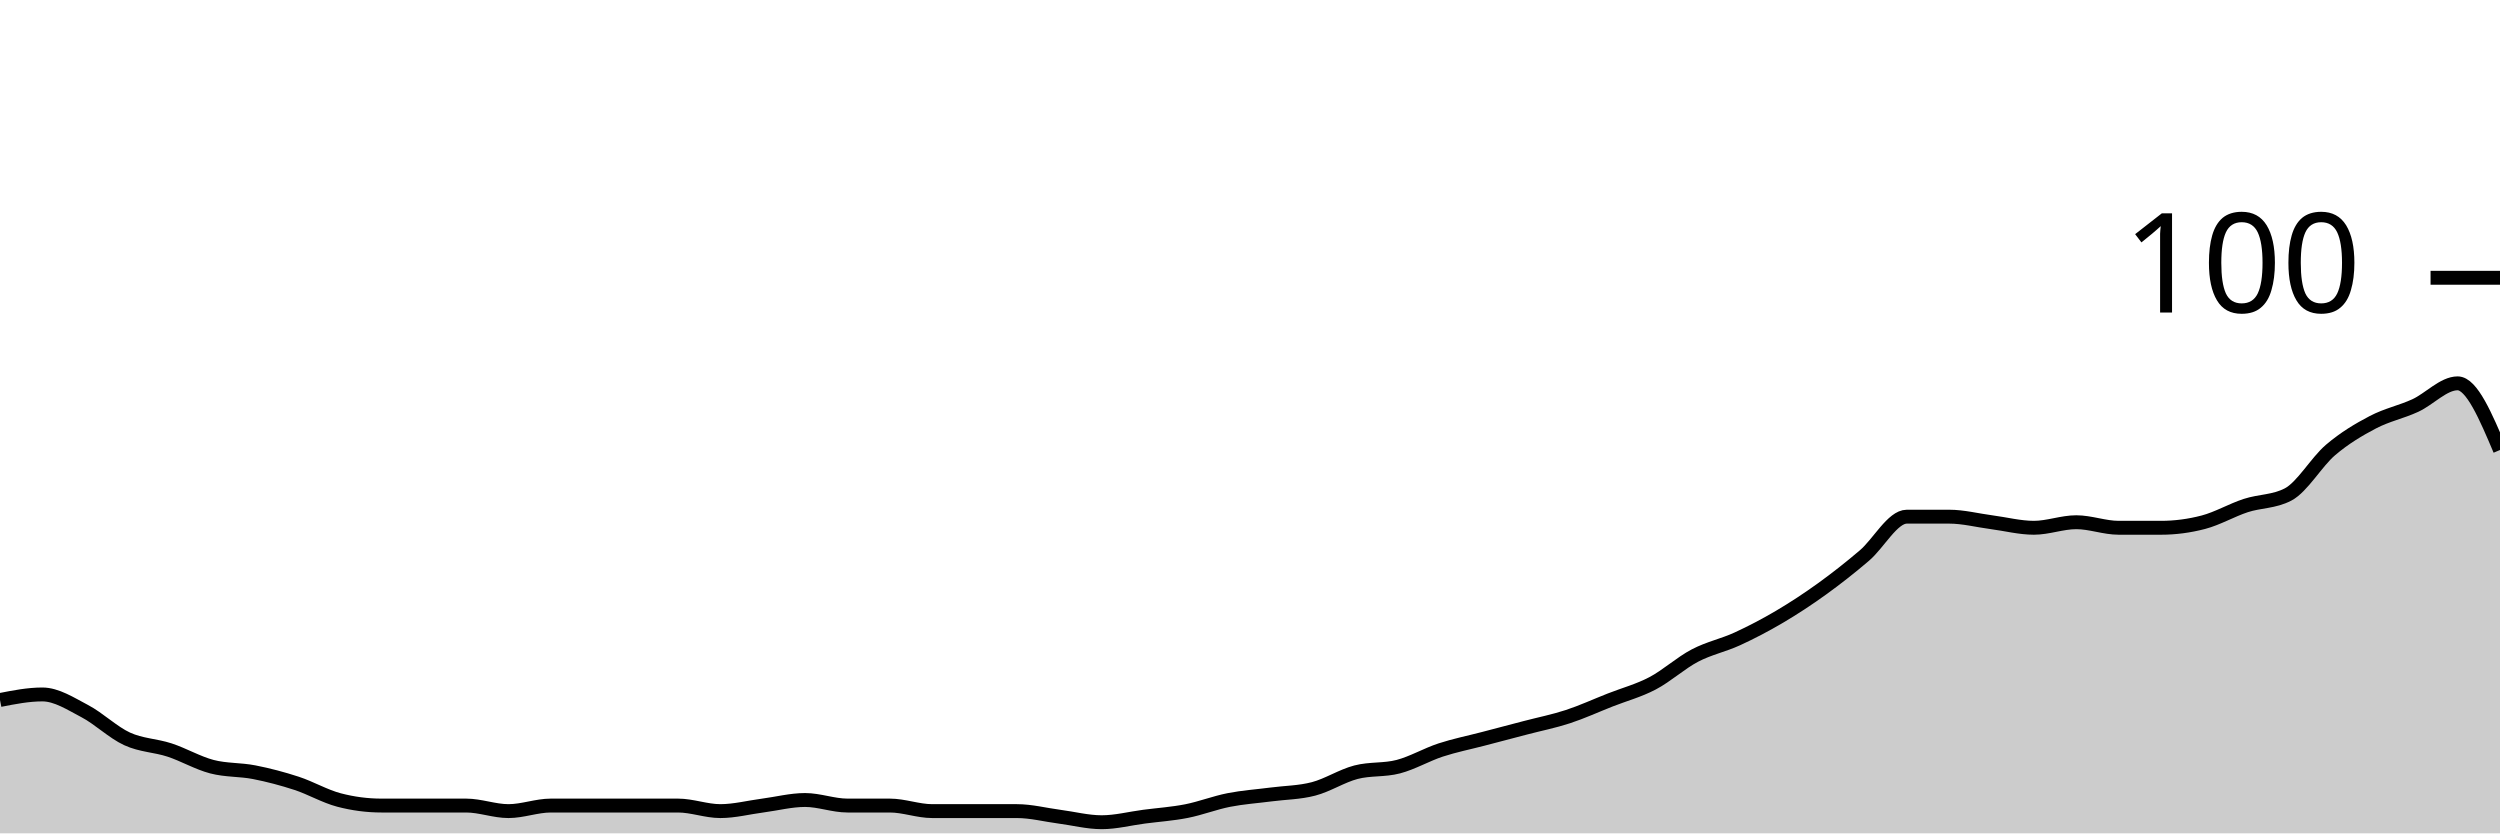
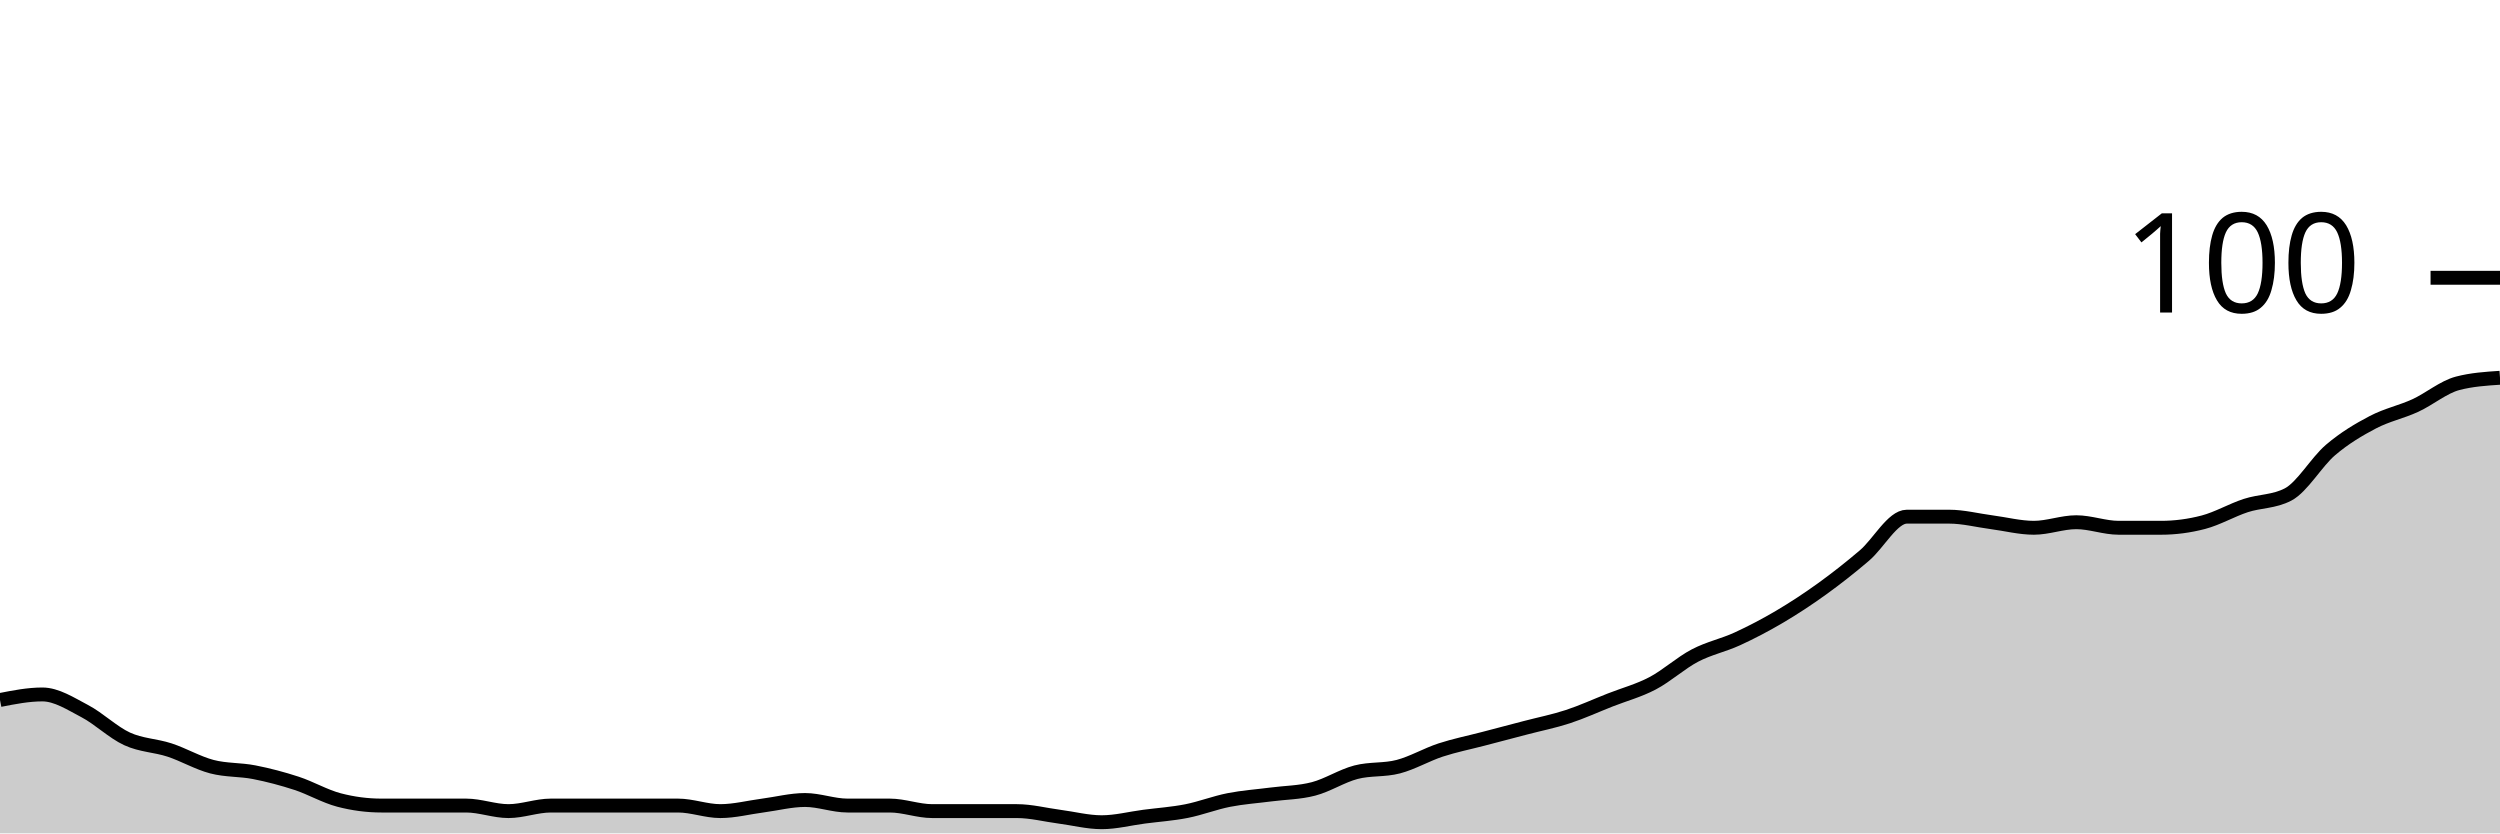
<svg xmlns="http://www.w3.org/2000/svg" viewBox="0 0 180 60">
  <g transform="translate(0,20)">
-     <path class="area" fill="rgba(0, 0, 0, 0.2)" d="M0,30.4C1.017,30.2,2.034,30,3.051,30C4.068,30,5.085,30.667,6.102,31.2C7.119,31.733,8.136,32.733,9.153,33.2C10.169,33.667,11.186,33.667,12.203,34C13.22,34.333,14.237,34.933,15.254,35.2C16.271,35.467,17.288,35.4,18.305,35.6C19.322,35.8,20.339,36.067,21.356,36.4C22.373,36.733,23.39,37.333,24.407,37.6C25.424,37.867,26.441,38,27.458,38C28.475,38,29.492,38,30.508,38C31.525,38,32.542,38,33.559,38C34.576,38,35.593,38.4,36.61,38.4C37.627,38.4,38.644,38,39.661,38C40.678,38,41.695,38,42.712,38C43.729,38,44.746,38,45.763,38C46.78,38,47.797,38,48.814,38C49.831,38,50.847,38.4,51.864,38.4C52.881,38.4,53.898,38.133,54.915,38C55.932,37.867,56.949,37.6,57.966,37.6C58.983,37.6,60,38,61.017,38C62.034,38,63.051,38,64.068,38C65.085,38,66.102,38.4,67.119,38.4C68.136,38.4,69.153,38.4,70.169,38.4C71.186,38.4,72.203,38.4,73.22,38.4C74.237,38.4,75.254,38.667,76.271,38.8C77.288,38.933,78.305,39.2,79.322,39.2C80.339,39.2,81.356,38.933,82.373,38.8C83.39,38.667,84.407,38.6,85.424,38.4C86.441,38.2,87.458,37.8,88.475,37.6C89.492,37.4,90.508,37.333,91.525,37.2C92.542,37.067,93.559,37.067,94.576,36.8C95.593,36.533,96.61,35.867,97.627,35.6C98.644,35.333,99.661,35.467,100.678,35.2C101.695,34.933,102.712,34.333,103.729,34C104.746,33.667,105.763,33.467,106.78,33.2C107.797,32.933,108.814,32.667,109.831,32.4C110.847,32.133,111.864,31.933,112.881,31.6C113.898,31.267,114.915,30.8,115.932,30.4C116.949,30,117.966,29.733,118.983,29.2C120,28.667,121.017,27.733,122.034,27.2C123.051,26.667,124.068,26.467,125.085,26C126.102,25.533,127.119,25,128.136,24.4C129.153,23.8,130.169,23.133,131.186,22.4C132.203,21.667,133.22,20.867,134.237,20C135.254,19.133,136.271,17.2,137.288,17.2C138.305,17.2,139.322,17.2,140.339,17.2C141.356,17.2,142.373,17.467,143.39,17.6C144.407,17.733,145.424,18,146.441,18C147.458,18,148.475,17.6,149.492,17.6C150.508,17.6,151.525,18,152.542,18C153.559,18,154.576,18,155.593,18C156.61,18,157.627,17.867,158.644,17.6C159.661,17.333,160.678,16.733,161.695,16.4C162.712,16.067,163.729,16.133,164.746,15.6C165.763,15.067,166.78,13.267,167.797,12.4C168.814,11.533,169.831,10.933,170.847,10.4C171.864,9.867,172.881,9.667,173.898,9.2C174.915,8.733,175.932,7.6,176.949,7.6C177.966,7.6,178.983,10,180,12.4L180,40C178.983,40,177.966,40,176.949,40C175.932,40,174.915,40,173.898,40C172.881,40,171.864,40,170.847,40C169.831,40,168.814,40,167.797,40C166.78,40,165.763,40,164.746,40C163.729,40,162.712,40,161.695,40C160.678,40,159.661,40,158.644,40C157.627,40,156.61,40,155.593,40C154.576,40,153.559,40,152.542,40C151.525,40,150.508,40,149.492,40C148.475,40,147.458,40,146.441,40C145.424,40,144.407,40,143.39,40C142.373,40,141.356,40,140.339,40C139.322,40,138.305,40,137.288,40C136.271,40,135.254,40,134.237,40C133.22,40,132.203,40,131.186,40C130.169,40,129.153,40,128.136,40C127.119,40,126.102,40,125.085,40C124.068,40,123.051,40,122.034,40C121.017,40,120,40,118.983,40C117.966,40,116.949,40,115.932,40C114.915,40,113.898,40,112.881,40C111.864,40,110.847,40,109.831,40C108.814,40,107.797,40,106.78,40C105.763,40,104.746,40,103.729,40C102.712,40,101.695,40,100.678,40C99.661,40,98.644,40,97.627,40C96.61,40,95.593,40,94.576,40C93.559,40,92.542,40,91.525,40C90.508,40,89.492,40,88.475,40C87.458,40,86.441,40,85.424,40C84.407,40,83.39,40,82.373,40C81.356,40,80.339,40,79.322,40C78.305,40,77.288,40,76.271,40C75.254,40,74.237,40,73.22,40C72.203,40,71.186,40,70.169,40C69.153,40,68.136,40,67.119,40C66.102,40,65.085,40,64.068,40C63.051,40,62.034,40,61.017,40C60,40,58.983,40,57.966,40C56.949,40,55.932,40,54.915,40C53.898,40,52.881,40,51.864,40C50.847,40,49.831,40,48.814,40C47.797,40,46.78,40,45.763,40C44.746,40,43.729,40,42.712,40C41.695,40,40.678,40,39.661,40C38.644,40,37.627,40,36.61,40C35.593,40,34.576,40,33.559,40C32.542,40,31.525,40,30.508,40C29.492,40,28.475,40,27.458,40C26.441,40,25.424,40,24.407,40C23.39,40,22.373,40,21.356,40C20.339,40,19.322,40,18.305,40C17.288,40,16.271,40,15.254,40C14.237,40,13.22,40,12.203,40C11.186,40,10.169,40,9.153,40C8.136,40,7.119,40,6.102,40C5.085,40,4.068,40,3.051,40C2.034,40,1.017,40,0,40Z" />
-     <path class="line" stroke="black" fill="none" d="M0,30.4C1.017,30.2,2.034,30,3.051,30C4.068,30,5.085,30.667,6.102,31.2C7.119,31.733,8.136,32.733,9.153,33.2C10.169,33.667,11.186,33.667,12.203,34C13.22,34.333,14.237,34.933,15.254,35.2C16.271,35.467,17.288,35.4,18.305,35.6C19.322,35.8,20.339,36.067,21.356,36.4C22.373,36.733,23.39,37.333,24.407,37.6C25.424,37.867,26.441,38,27.458,38C28.475,38,29.492,38,30.508,38C31.525,38,32.542,38,33.559,38C34.576,38,35.593,38.4,36.61,38.4C37.627,38.4,38.644,38,39.661,38C40.678,38,41.695,38,42.712,38C43.729,38,44.746,38,45.763,38C46.78,38,47.797,38,48.814,38C49.831,38,50.847,38.4,51.864,38.4C52.881,38.4,53.898,38.133,54.915,38C55.932,37.867,56.949,37.6,57.966,37.6C58.983,37.6,60,38,61.017,38C62.034,38,63.051,38,64.068,38C65.085,38,66.102,38.4,67.119,38.4C68.136,38.4,69.153,38.4,70.169,38.4C71.186,38.4,72.203,38.4,73.22,38.4C74.237,38.4,75.254,38.667,76.271,38.8C77.288,38.933,78.305,39.2,79.322,39.2C80.339,39.2,81.356,38.933,82.373,38.8C83.39,38.667,84.407,38.6,85.424,38.4C86.441,38.2,87.458,37.8,88.475,37.6C89.492,37.4,90.508,37.333,91.525,37.2C92.542,37.067,93.559,37.067,94.576,36.8C95.593,36.533,96.61,35.867,97.627,35.6C98.644,35.333,99.661,35.467,100.678,35.2C101.695,34.933,102.712,34.333,103.729,34C104.746,33.667,105.763,33.467,106.78,33.2C107.797,32.933,108.814,32.667,109.831,32.4C110.847,32.133,111.864,31.933,112.881,31.6C113.898,31.267,114.915,30.8,115.932,30.4C116.949,30,117.966,29.733,118.983,29.2C120,28.667,121.017,27.733,122.034,27.2C123.051,26.667,124.068,26.467,125.085,26C126.102,25.533,127.119,25,128.136,24.4C129.153,23.8,130.169,23.133,131.186,22.4C132.203,21.667,133.22,20.867,134.237,20C135.254,19.133,136.271,17.2,137.288,17.2C138.305,17.2,139.322,17.2,140.339,17.2C141.356,17.2,142.373,17.467,143.39,17.6C144.407,17.733,145.424,18,146.441,18C147.458,18,148.475,17.6,149.492,17.6C150.508,17.6,151.525,18,152.542,18C153.559,18,154.576,18,155.593,18C156.61,18,157.627,17.867,158.644,17.6C159.661,17.333,160.678,16.733,161.695,16.4C162.712,16.067,163.729,16.133,164.746,15.6C165.763,15.067,166.78,13.267,167.797,12.4C168.814,11.533,169.831,10.933,170.847,10.4C171.864,9.867,172.881,9.667,173.898,9.2C174.915,8.733,175.932,7.6,176.949,7.6C177.966,7.6,178.983,10,180,12.4" />
+     <path class="area" fill="rgba(0, 0, 0, 0.2)" d="M0,30.4C1.017,30.2,2.034,30,3.051,30C4.068,30,5.085,30.667,6.102,31.2C7.119,31.733,8.136,32.733,9.153,33.2C10.169,33.667,11.186,33.667,12.203,34C13.22,34.333,14.237,34.933,15.254,35.2C16.271,35.467,17.288,35.4,18.305,35.6C19.322,35.8,20.339,36.067,21.356,36.4C22.373,36.733,23.39,37.333,24.407,37.6C25.424,37.867,26.441,38,27.458,38C28.475,38,29.492,38,30.508,38C31.525,38,32.542,38,33.559,38C34.576,38,35.593,38.4,36.61,38.4C37.627,38.4,38.644,38,39.661,38C40.678,38,41.695,38,42.712,38C43.729,38,44.746,38,45.763,38C46.78,38,47.797,38,48.814,38C49.831,38,50.847,38.4,51.864,38.4C52.881,38.4,53.898,38.133,54.915,38C55.932,37.867,56.949,37.6,57.966,37.6C58.983,37.6,60,38,61.017,38C62.034,38,63.051,38,64.068,38C65.085,38,66.102,38.4,67.119,38.4C68.136,38.4,69.153,38.4,70.169,38.4C71.186,38.4,72.203,38.4,73.22,38.4C74.237,38.4,75.254,38.667,76.271,38.8C77.288,38.933,78.305,39.2,79.322,39.2C80.339,39.2,81.356,38.933,82.373,38.8C83.39,38.667,84.407,38.6,85.424,38.4C86.441,38.2,87.458,37.8,88.475,37.6C89.492,37.4,90.508,37.333,91.525,37.2C92.542,37.067,93.559,37.067,94.576,36.8C95.593,36.533,96.61,35.867,97.627,35.6C98.644,35.333,99.661,35.467,100.678,35.2C101.695,34.933,102.712,34.333,103.729,34C104.746,33.667,105.763,33.467,106.78,33.2C107.797,32.933,108.814,32.667,109.831,32.4C110.847,32.133,111.864,31.933,112.881,31.6C113.898,31.267,114.915,30.8,115.932,30.4C116.949,30,117.966,29.733,118.983,29.2C120,28.667,121.017,27.733,122.034,27.2C123.051,26.667,124.068,26.467,125.085,26C126.102,25.533,127.119,25,128.136,24.4C129.153,23.8,130.169,23.133,131.186,22.4C132.203,21.667,133.22,20.867,134.237,20C135.254,19.133,136.271,17.2,137.288,17.2C138.305,17.2,139.322,17.2,140.339,17.2C141.356,17.2,142.373,17.467,143.39,17.6C144.407,17.733,145.424,18,146.441,18C147.458,18,148.475,17.6,149.492,17.6C150.508,17.6,151.525,18,152.542,18C153.559,18,154.576,18,155.593,18C156.61,18,157.627,17.867,158.644,17.6C159.661,17.333,160.678,16.733,161.695,16.4C162.712,16.067,163.729,16.133,164.746,15.6C165.763,15.067,166.78,13.267,167.797,12.4C168.814,11.533,169.831,10.933,170.847,10.4C171.864,9.867,172.881,9.667,173.898,9.2C174.915,8.733,175.932,7.867,176.949,7.6C177.966,7.333,178.983,7.267,180,7.2L180,40C178.983,40,177.966,40,176.949,40C175.932,40,174.915,40,173.898,40C172.881,40,171.864,40,170.847,40C169.831,40,168.814,40,167.797,40C166.78,40,165.763,40,164.746,40C163.729,40,162.712,40,161.695,40C160.678,40,159.661,40,158.644,40C157.627,40,156.61,40,155.593,40C154.576,40,153.559,40,152.542,40C151.525,40,150.508,40,149.492,40C148.475,40,147.458,40,146.441,40C145.424,40,144.407,40,143.39,40C142.373,40,141.356,40,140.339,40C139.322,40,138.305,40,137.288,40C136.271,40,135.254,40,134.237,40C133.22,40,132.203,40,131.186,40C130.169,40,129.153,40,128.136,40C127.119,40,126.102,40,125.085,40C124.068,40,123.051,40,122.034,40C121.017,40,120,40,118.983,40C117.966,40,116.949,40,115.932,40C114.915,40,113.898,40,112.881,40C111.864,40,110.847,40,109.831,40C108.814,40,107.797,40,106.78,40C105.763,40,104.746,40,103.729,40C102.712,40,101.695,40,100.678,40C99.661,40,98.644,40,97.627,40C96.61,40,95.593,40,94.576,40C93.559,40,92.542,40,91.525,40C90.508,40,89.492,40,88.475,40C87.458,40,86.441,40,85.424,40C84.407,40,83.39,40,82.373,40C81.356,40,80.339,40,79.322,40C78.305,40,77.288,40,76.271,40C75.254,40,74.237,40,73.22,40C72.203,40,71.186,40,70.169,40C69.153,40,68.136,40,67.119,40C66.102,40,65.085,40,64.068,40C63.051,40,62.034,40,61.017,40C60,40,58.983,40,57.966,40C56.949,40,55.932,40,54.915,40C53.898,40,52.881,40,51.864,40C50.847,40,49.831,40,48.814,40C47.797,40,46.78,40,45.763,40C44.746,40,43.729,40,42.712,40C41.695,40,40.678,40,39.661,40C38.644,40,37.627,40,36.61,40C35.593,40,34.576,40,33.559,40C32.542,40,31.525,40,30.508,40C29.492,40,28.475,40,27.458,40C26.441,40,25.424,40,24.407,40C23.39,40,22.373,40,21.356,40C20.339,40,19.322,40,18.305,40C17.288,40,16.271,40,15.254,40C14.237,40,13.22,40,12.203,40C11.186,40,10.169,40,9.153,40C8.136,40,7.119,40,6.102,40C5.085,40,4.068,40,3.051,40C2.034,40,1.017,40,0,40Z" />
+     <path class="line" stroke="black" fill="none" d="M0,30.4C1.017,30.2,2.034,30,3.051,30C4.068,30,5.085,30.667,6.102,31.2C7.119,31.733,8.136,32.733,9.153,33.2C10.169,33.667,11.186,33.667,12.203,34C13.22,34.333,14.237,34.933,15.254,35.2C16.271,35.467,17.288,35.4,18.305,35.6C19.322,35.8,20.339,36.067,21.356,36.4C22.373,36.733,23.39,37.333,24.407,37.6C25.424,37.867,26.441,38,27.458,38C28.475,38,29.492,38,30.508,38C31.525,38,32.542,38,33.559,38C34.576,38,35.593,38.4,36.61,38.4C37.627,38.4,38.644,38,39.661,38C40.678,38,41.695,38,42.712,38C43.729,38,44.746,38,45.763,38C46.78,38,47.797,38,48.814,38C49.831,38,50.847,38.4,51.864,38.4C52.881,38.4,53.898,38.133,54.915,38C55.932,37.867,56.949,37.6,57.966,37.6C58.983,37.6,60,38,61.017,38C62.034,38,63.051,38,64.068,38C65.085,38,66.102,38.4,67.119,38.4C68.136,38.4,69.153,38.4,70.169,38.4C71.186,38.4,72.203,38.4,73.22,38.4C74.237,38.4,75.254,38.667,76.271,38.8C77.288,38.933,78.305,39.2,79.322,39.2C80.339,39.2,81.356,38.933,82.373,38.8C83.39,38.667,84.407,38.6,85.424,38.4C86.441,38.2,87.458,37.8,88.475,37.6C89.492,37.4,90.508,37.333,91.525,37.2C92.542,37.067,93.559,37.067,94.576,36.8C95.593,36.533,96.61,35.867,97.627,35.6C98.644,35.333,99.661,35.467,100.678,35.2C101.695,34.933,102.712,34.333,103.729,34C104.746,33.667,105.763,33.467,106.78,33.2C107.797,32.933,108.814,32.667,109.831,32.4C110.847,32.133,111.864,31.933,112.881,31.6C113.898,31.267,114.915,30.8,115.932,30.4C116.949,30,117.966,29.733,118.983,29.2C120,28.667,121.017,27.733,122.034,27.2C123.051,26.667,124.068,26.467,125.085,26C126.102,25.533,127.119,25,128.136,24.4C129.153,23.8,130.169,23.133,131.186,22.4C132.203,21.667,133.22,20.867,134.237,20C135.254,19.133,136.271,17.2,137.288,17.2C138.305,17.2,139.322,17.2,140.339,17.2C141.356,17.2,142.373,17.467,143.39,17.6C144.407,17.733,145.424,18,146.441,18C147.458,18,148.475,17.6,149.492,17.6C150.508,17.6,151.525,18,152.542,18C153.559,18,154.576,18,155.593,18C156.61,18,157.627,17.867,158.644,17.6C159.661,17.333,160.678,16.733,161.695,16.4C162.712,16.067,163.729,16.133,164.746,15.6C165.763,15.067,166.78,13.267,167.797,12.4C168.814,11.533,169.831,10.933,170.847,10.4C171.864,9.867,172.881,9.667,173.898,9.2C174.915,8.733,175.932,7.867,176.949,7.6C177.966,7.333,178.983,7.267,180,7.2" />
    <path class="axis-ceiling" stroke-width="1" stroke="black" fill="none" d="M175,0L180,0" />
    <text class="axis-ceiling-label" font-family="sans-serif" text-anchor="end" font-size="10px" x="170" y="2.5">100</text>
  </g>
</svg>
